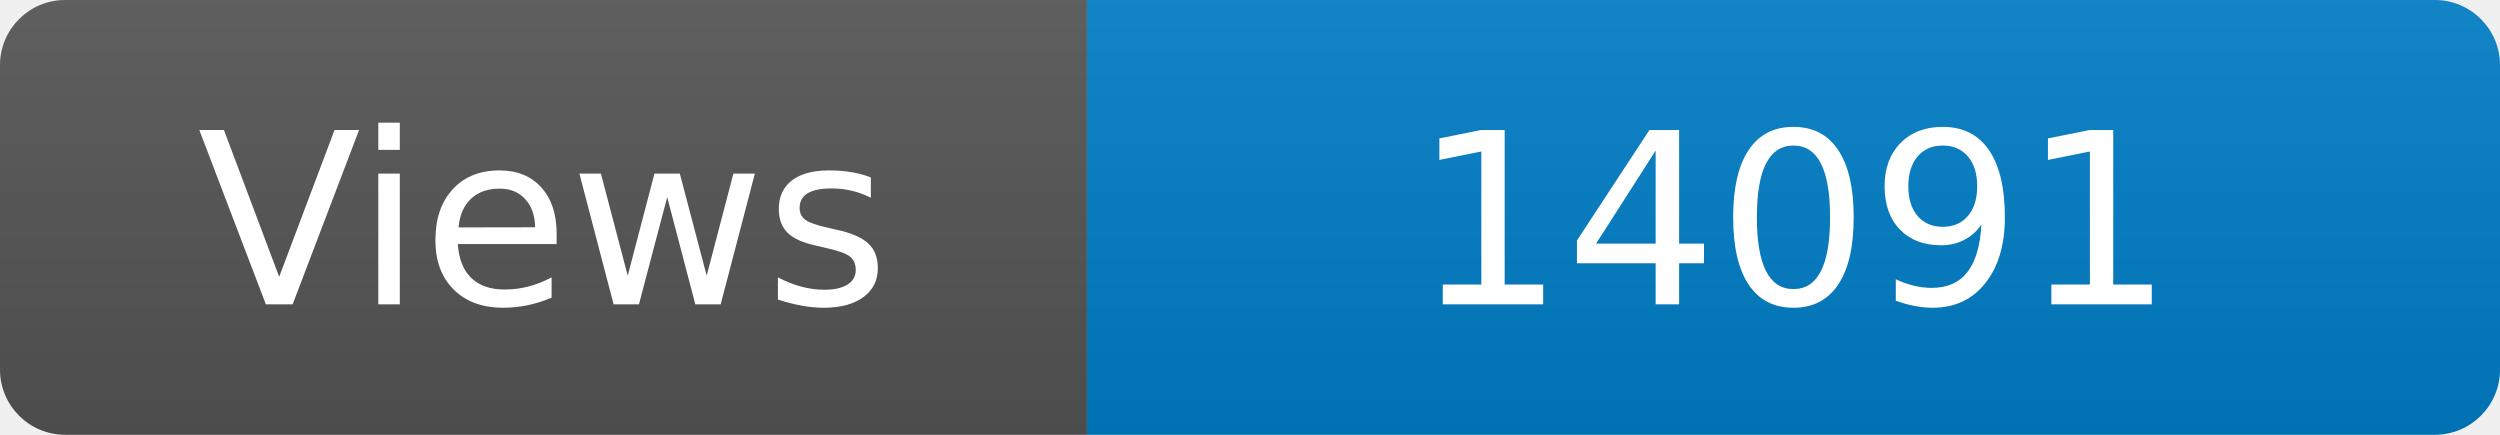
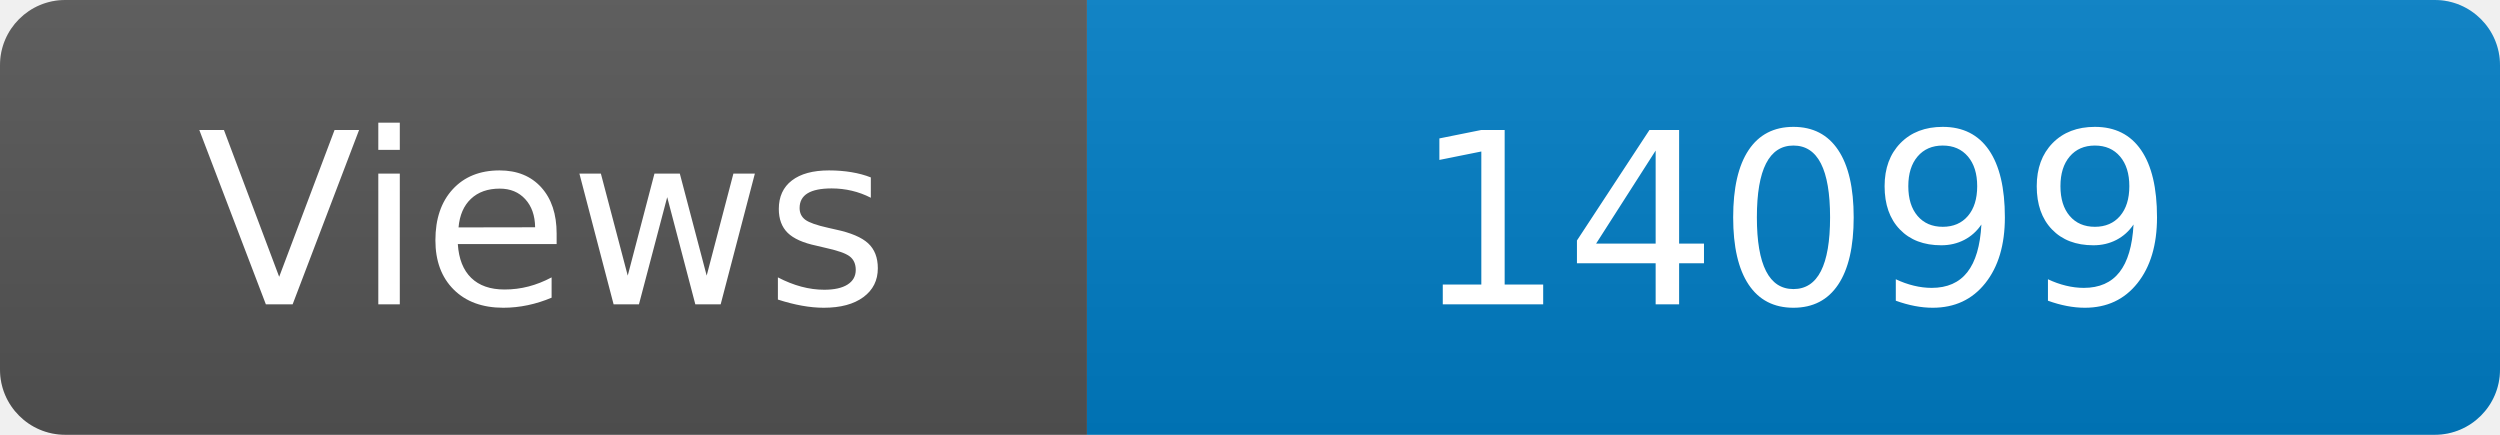
<svg xmlns="http://www.w3.org/2000/svg" width="115" height="20" role="img" aria-label="Maintained?: yes">
  <linearGradient id="s" x2="0" y2="100%">
    <stop offset="0" stop-color="#bbb" stop-opacity=".1" />
    <stop offset="1" stop-opacity=".1" />
  </linearGradient>
  <clipPath id="r">
    <rect width="115" height="20" rx="3" fill="#fff" />
  </clipPath>
  <g clip-path="url(#r)">
    <rect width="50" height="20" fill="#555" />
    <rect x="50" width="160" height="20" fill="#007ec6" />
    <rect width="115" height="20" fill="url(#s)" />
  </g>
  <g fill="#fff" text-anchor="middle" font-family="Verdana,Geneva,DejaVu Sans,sans-serif" font-size="110">
    <text x="250" y="140" transform="scale(.1)" fill="#fff">Views</text>
-     <text x="825" y="140" transform="scale(.1)" fill="#fff">14091</text>
+     <text x="825" y="140" transform="scale(.1)" fill="#fff">14099</text>
  </g>
</svg>
